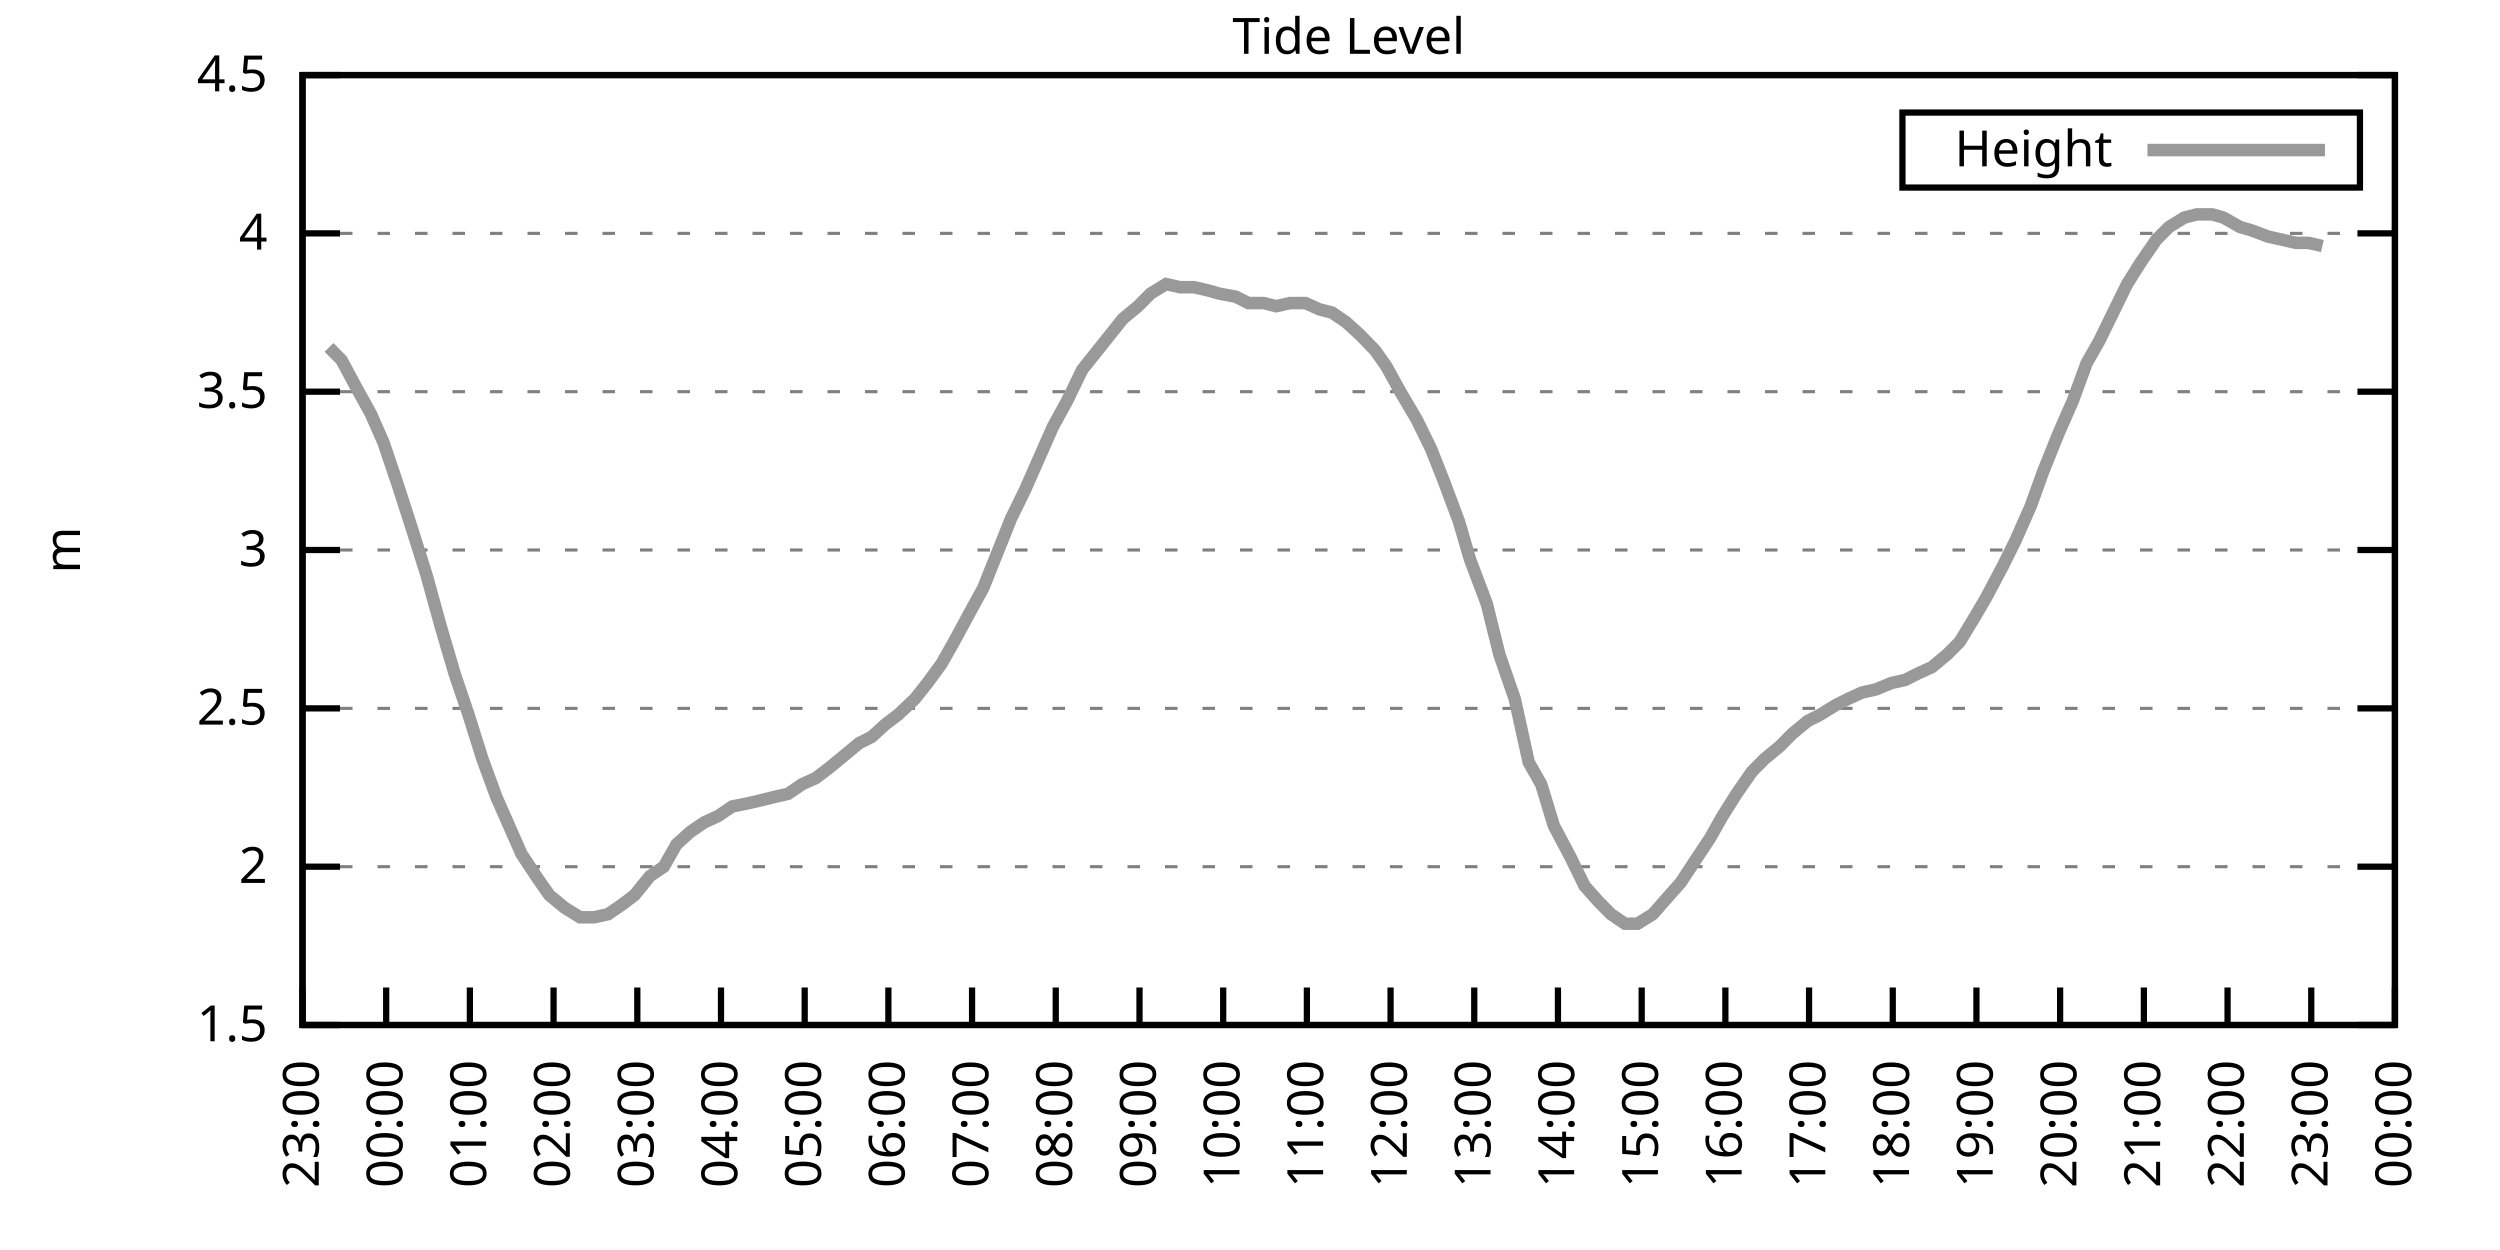
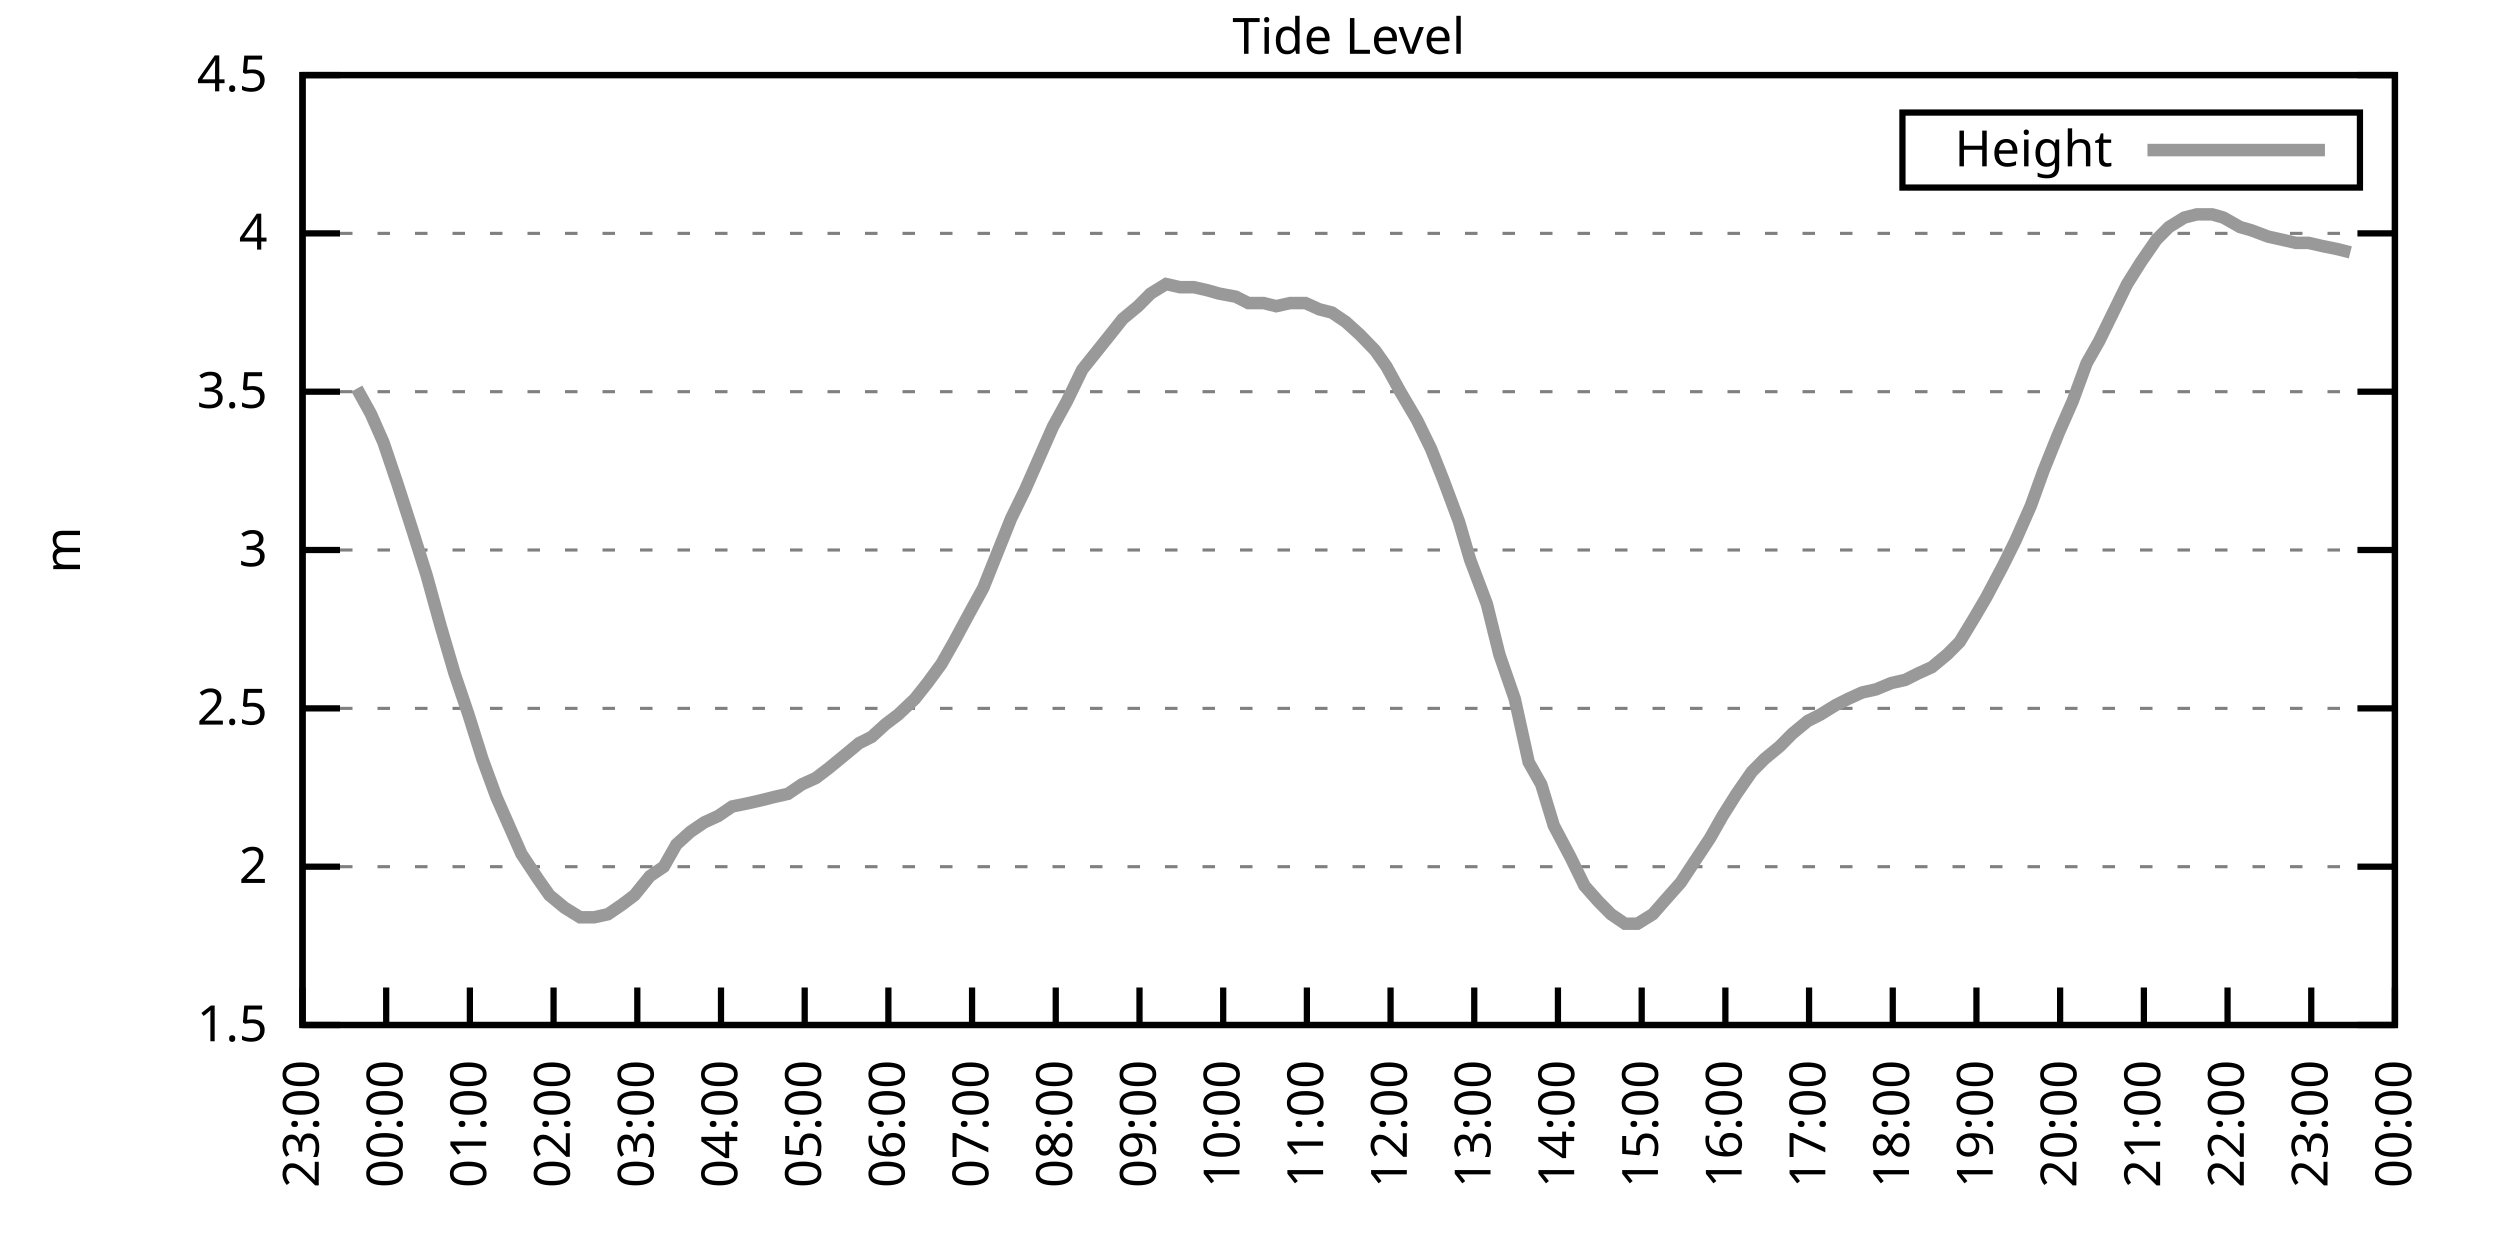
<svg xmlns="http://www.w3.org/2000/svg" xmlns:xlink="http://www.w3.org/1999/xlink" width="400" height="200" viewBox="0 0 400 200">
  <g id="gnuplot_canvas">
    <rect x="0" y="0" width="400" height="200" fill="none" />
    <defs>
      <circle id="gpDot" r="0.5" stroke-width="0.5" stroke="currentColor" />
      <path id="gpPt0" stroke-width="0.333" stroke="currentColor" d="M-1,0 h2 M0,-1 v2" />
      <path id="gpPt1" stroke-width="0.333" stroke="currentColor" d="M-1,-1 L1,1 M1,-1 L-1,1" />
      <path id="gpPt2" stroke-width="0.333" stroke="currentColor" d="M-1,0 L1,0 M0,-1 L0,1 M-1,-1 L1,1 M-1,1 L1,-1" />
      <rect id="gpPt3" stroke-width="0.333" stroke="currentColor" x="-1" y="-1" width="2" height="2" />
      <rect id="gpPt4" stroke-width="0.333" stroke="currentColor" fill="currentColor" x="-1" y="-1" width="2" height="2" />
      <circle id="gpPt5" stroke-width="0.333" stroke="currentColor" cx="0" cy="0" r="1" />
      <use xlink:href="#gpPt5" id="gpPt6" fill="currentColor" stroke="none" />
      <path id="gpPt7" stroke-width="0.333" stroke="currentColor" d="M0,-1.33 L-1.33,0.67 L1.33,0.67 z" />
      <use xlink:href="#gpPt7" id="gpPt8" fill="currentColor" stroke="none" />
      <use xlink:href="#gpPt7" id="gpPt9" stroke="currentColor" transform="rotate(180)" />
      <use xlink:href="#gpPt9" id="gpPt10" fill="currentColor" stroke="none" />
      <use xlink:href="#gpPt3" id="gpPt11" stroke="currentColor" transform="rotate(45)" />
      <use xlink:href="#gpPt11" id="gpPt12" fill="currentColor" stroke="none" />
      <path id="gpPt13" stroke-width="0.333" stroke="currentColor" d="M0,1.330 L1.265,0.411 L0.782,-1.067 L-0.782,-1.076 L-1.265,0.411 z" />
      <use xlink:href="#gpPt13" id="gpPt14" fill="currentColor" stroke="none" />
      <filter id="textbox" filterUnits="objectBoundingBox" x="0" y="0" height="1" width="1">
        <feFlood flood-color="white" flood-opacity="1" result="bgnd" />
        <feComposite in="SourceGraphic" in2="bgnd" operator="atop" />
      </filter>
      <filter id="greybox" filterUnits="objectBoundingBox" x="0" y="0" height="1" width="1">
        <feFlood flood-color="lightgrey" flood-opacity="1" result="grey" />
        <feComposite in="SourceGraphic" in2="grey" operator="atop" />
      </filter>
    </defs>
    <g fill="none" color="white" stroke="currentColor" stroke-width="1.00" stroke-linecap="butt" stroke-linejoin="miter">
</g>
    <g fill="none" color="black" stroke="currentColor" stroke-width="1.00" stroke-linecap="butt" stroke-linejoin="miter">
      <g stroke="none" shape-rendering="crispEdges">
        <polygon fill="rgb(255, 255, 255)" points="48.40,164.00 383.18,164.00 383.18,12.02 48.40,12.02 " />
      </g>
    </g>
    <g fill="none" color="black" stroke="currentColor" stroke-width="1.00" stroke-linecap="butt" stroke-linejoin="miter">
</g>
    <g fill="none" color="black" stroke="black" stroke-width="0.50" stroke-linecap="butt" stroke-linejoin="miter">
</g>
    <g fill="none" color="gray" stroke="currentColor" stroke-width="0.50" stroke-linecap="butt" stroke-linejoin="miter">
      <path stroke="gray" stroke-dasharray="2,4" class="gridline" d="M48.40,164.00 L383.19,164.00  " />
    </g>
    <g fill="none" color="gray" stroke="gray" stroke-width="1.00" stroke-linecap="butt" stroke-linejoin="miter">
</g>
    <g fill="none" color="black" stroke="currentColor" stroke-width="1.00" stroke-linecap="butt" stroke-linejoin="miter">
      <path stroke="black" d="M48.40,164.00 L54.40,164.00 M383.19,164.00 L377.19,164.00  " />
      <g transform="translate(42.80,166.60)" stroke="none" fill="black" font-family="Sans" font-size="8.00" text-anchor="end">
        <text>
          <tspan font-family="Sans"> 1.5</tspan>
        </text>
      </g>
    </g>
    <g fill="none" color="black" stroke="currentColor" stroke-width="1.00" stroke-linecap="butt" stroke-linejoin="miter">
</g>
    <g fill="none" color="black" stroke="black" stroke-width="0.50" stroke-linecap="butt" stroke-linejoin="miter">
</g>
    <g fill="none" color="gray" stroke="currentColor" stroke-width="0.50" stroke-linecap="butt" stroke-linejoin="miter">
      <path stroke="gray" stroke-dasharray="2,4" class="gridline" d="M48.40,138.67 L383.19,138.67  " />
    </g>
    <g fill="none" color="gray" stroke="gray" stroke-width="1.00" stroke-linecap="butt" stroke-linejoin="miter">
</g>
    <g fill="none" color="black" stroke="currentColor" stroke-width="1.00" stroke-linecap="butt" stroke-linejoin="miter">
      <path stroke="black" d="M48.40,138.67 L54.40,138.67 M383.19,138.67 L377.19,138.67  " />
      <g transform="translate(42.80,141.27)" stroke="none" fill="black" font-family="Sans" font-size="8.00" text-anchor="end">
        <text>
          <tspan font-family="Sans"> 2</tspan>
        </text>
      </g>
    </g>
    <g fill="none" color="black" stroke="currentColor" stroke-width="1.00" stroke-linecap="butt" stroke-linejoin="miter">
</g>
    <g fill="none" color="black" stroke="black" stroke-width="0.50" stroke-linecap="butt" stroke-linejoin="miter">
</g>
    <g fill="none" color="gray" stroke="currentColor" stroke-width="0.50" stroke-linecap="butt" stroke-linejoin="miter">
      <path stroke="gray" stroke-dasharray="2,4" class="gridline" d="M48.40,113.34 L383.19,113.34  " />
    </g>
    <g fill="none" color="gray" stroke="gray" stroke-width="1.00" stroke-linecap="butt" stroke-linejoin="miter">
</g>
    <g fill="none" color="black" stroke="currentColor" stroke-width="1.00" stroke-linecap="butt" stroke-linejoin="miter">
      <path stroke="black" d="M48.40,113.34 L54.40,113.34 M383.19,113.34 L377.19,113.34  " />
      <g transform="translate(42.80,115.94)" stroke="none" fill="black" font-family="Sans" font-size="8.00" text-anchor="end">
        <text>
          <tspan font-family="Sans"> 2.5</tspan>
        </text>
      </g>
    </g>
    <g fill="none" color="black" stroke="currentColor" stroke-width="1.00" stroke-linecap="butt" stroke-linejoin="miter">
</g>
    <g fill="none" color="black" stroke="black" stroke-width="0.50" stroke-linecap="butt" stroke-linejoin="miter">
</g>
    <g fill="none" color="gray" stroke="currentColor" stroke-width="0.50" stroke-linecap="butt" stroke-linejoin="miter">
      <path stroke="gray" stroke-dasharray="2,4" class="gridline" d="M48.40,88.00 L383.19,88.00  " />
    </g>
    <g fill="none" color="gray" stroke="gray" stroke-width="1.00" stroke-linecap="butt" stroke-linejoin="miter">
</g>
    <g fill="none" color="black" stroke="currentColor" stroke-width="1.00" stroke-linecap="butt" stroke-linejoin="miter">
      <path stroke="black" d="M48.40,88.00 L54.40,88.00 M383.19,88.00 L377.19,88.00  " />
      <g transform="translate(42.80,90.60)" stroke="none" fill="black" font-family="Sans" font-size="8.00" text-anchor="end">
        <text>
          <tspan font-family="Sans"> 3</tspan>
        </text>
      </g>
    </g>
    <g fill="none" color="black" stroke="currentColor" stroke-width="1.00" stroke-linecap="butt" stroke-linejoin="miter">
</g>
    <g fill="none" color="black" stroke="black" stroke-width="0.50" stroke-linecap="butt" stroke-linejoin="miter">
</g>
    <g fill="none" color="gray" stroke="currentColor" stroke-width="0.50" stroke-linecap="butt" stroke-linejoin="miter">
      <path stroke="gray" stroke-dasharray="2,4" class="gridline" d="M48.40,62.67 L383.19,62.67  " />
    </g>
    <g fill="none" color="gray" stroke="gray" stroke-width="1.00" stroke-linecap="butt" stroke-linejoin="miter">
</g>
    <g fill="none" color="black" stroke="currentColor" stroke-width="1.00" stroke-linecap="butt" stroke-linejoin="miter">
      <path stroke="black" d="M48.40,62.67 L54.40,62.67 M383.19,62.67 L377.19,62.67  " />
      <g transform="translate(42.80,65.27)" stroke="none" fill="black" font-family="Sans" font-size="8.00" text-anchor="end">
        <text>
          <tspan font-family="Sans"> 3.5</tspan>
        </text>
      </g>
    </g>
    <g fill="none" color="black" stroke="currentColor" stroke-width="1.00" stroke-linecap="butt" stroke-linejoin="miter">
</g>
    <g fill="none" color="black" stroke="black" stroke-width="0.50" stroke-linecap="butt" stroke-linejoin="miter">
</g>
    <g fill="none" color="gray" stroke="currentColor" stroke-width="0.50" stroke-linecap="butt" stroke-linejoin="miter">
      <path stroke="gray" stroke-dasharray="2,4" class="gridline" d="M48.40,37.34 L383.19,37.34  " />
    </g>
    <g fill="none" color="gray" stroke="gray" stroke-width="1.00" stroke-linecap="butt" stroke-linejoin="miter">
</g>
    <g fill="none" color="black" stroke="currentColor" stroke-width="1.00" stroke-linecap="butt" stroke-linejoin="miter">
      <path stroke="black" d="M48.40,37.34 L54.40,37.34 M383.19,37.34 L377.19,37.34  " />
      <g transform="translate(42.80,39.94)" stroke="none" fill="black" font-family="Sans" font-size="8.00" text-anchor="end">
        <text>
          <tspan font-family="Sans"> 4</tspan>
        </text>
      </g>
    </g>
    <g fill="none" color="black" stroke="currentColor" stroke-width="1.00" stroke-linecap="butt" stroke-linejoin="miter">
</g>
    <g fill="none" color="black" stroke="black" stroke-width="0.50" stroke-linecap="butt" stroke-linejoin="miter">
</g>
    <g fill="none" color="gray" stroke="currentColor" stroke-width="0.50" stroke-linecap="butt" stroke-linejoin="miter">
      <path stroke="gray" stroke-dasharray="2,4" class="gridline" d="M48.40,12.01 L383.19,12.01  " />
    </g>
    <g fill="none" color="gray" stroke="gray" stroke-width="1.00" stroke-linecap="butt" stroke-linejoin="miter">
</g>
    <g fill="none" color="black" stroke="currentColor" stroke-width="1.00" stroke-linecap="butt" stroke-linejoin="miter">
      <path stroke="black" d="M48.40,12.01 L54.40,12.01 M383.19,12.01 L377.19,12.01  " />
      <g transform="translate(42.80,14.61)" stroke="none" fill="black" font-family="Sans" font-size="8.00" text-anchor="end">
        <text>
          <tspan font-family="Sans"> 4.5</tspan>
        </text>
      </g>
    </g>
    <g fill="none" color="black" stroke="currentColor" stroke-width="1.00" stroke-linecap="butt" stroke-linejoin="miter">
      <path stroke="black" d="M48.40,164.00 L48.40,158.00  " />
      <g transform="translate(51.00,169.60) rotate(270.00)" stroke="none" fill="black" font-family="Sans" font-size="8.00" text-anchor="end">
        <text>
          <tspan font-family="Sans">23:00</tspan>
        </text>
      </g>
    </g>
    <g fill="none" color="black" stroke="currentColor" stroke-width="1.00" stroke-linecap="butt" stroke-linejoin="miter">
      <path stroke="black" d="M61.79,164.00 L61.79,158.00  " />
      <g transform="translate(64.39,169.60) rotate(270.00)" stroke="none" fill="black" font-family="Sans" font-size="8.00" text-anchor="end">
        <text>
          <tspan font-family="Sans">00:00</tspan>
        </text>
      </g>
    </g>
    <g fill="none" color="black" stroke="currentColor" stroke-width="1.00" stroke-linecap="butt" stroke-linejoin="miter">
      <path stroke="black" d="M75.18,164.00 L75.18,158.00  " />
      <g transform="translate(77.78,169.60) rotate(270.00)" stroke="none" fill="black" font-family="Sans" font-size="8.00" text-anchor="end">
        <text>
          <tspan font-family="Sans">01:00</tspan>
        </text>
      </g>
    </g>
    <g fill="none" color="black" stroke="currentColor" stroke-width="1.00" stroke-linecap="butt" stroke-linejoin="miter">
      <path stroke="black" d="M88.57,164.00 L88.57,158.00  " />
      <g transform="translate(91.17,169.60) rotate(270.00)" stroke="none" fill="black" font-family="Sans" font-size="8.00" text-anchor="end">
        <text>
          <tspan font-family="Sans">02:00</tspan>
        </text>
      </g>
    </g>
    <g fill="none" color="black" stroke="currentColor" stroke-width="1.00" stroke-linecap="butt" stroke-linejoin="miter">
      <path stroke="black" d="M101.97,164.00 L101.97,158.00  " />
      <g transform="translate(104.57,169.60) rotate(270.00)" stroke="none" fill="black" font-family="Sans" font-size="8.00" text-anchor="end">
        <text>
          <tspan font-family="Sans">03:00</tspan>
        </text>
      </g>
    </g>
    <g fill="none" color="black" stroke="currentColor" stroke-width="1.00" stroke-linecap="butt" stroke-linejoin="miter">
      <path stroke="black" d="M115.36,164.00 L115.36,158.00  " />
      <g transform="translate(117.96,169.60) rotate(270.00)" stroke="none" fill="black" font-family="Sans" font-size="8.00" text-anchor="end">
        <text>
          <tspan font-family="Sans">04:00</tspan>
        </text>
      </g>
    </g>
    <g fill="none" color="black" stroke="currentColor" stroke-width="1.00" stroke-linecap="butt" stroke-linejoin="miter">
      <path stroke="black" d="M128.75,164.00 L128.75,158.00  " />
      <g transform="translate(131.35,169.60) rotate(270.00)" stroke="none" fill="black" font-family="Sans" font-size="8.00" text-anchor="end">
        <text>
          <tspan font-family="Sans">05:00</tspan>
        </text>
      </g>
    </g>
    <g fill="none" color="black" stroke="currentColor" stroke-width="1.00" stroke-linecap="butt" stroke-linejoin="miter">
      <path stroke="black" d="M142.14,164.00 L142.14,158.00  " />
      <g transform="translate(144.74,169.60) rotate(270.00)" stroke="none" fill="black" font-family="Sans" font-size="8.00" text-anchor="end">
        <text>
          <tspan font-family="Sans">06:00</tspan>
        </text>
      </g>
    </g>
    <g fill="none" color="black" stroke="currentColor" stroke-width="1.00" stroke-linecap="butt" stroke-linejoin="miter">
      <path stroke="black" d="M155.53,164.00 L155.53,158.00  " />
      <g transform="translate(158.13,169.60) rotate(270.00)" stroke="none" fill="black" font-family="Sans" font-size="8.00" text-anchor="end">
        <text>
          <tspan font-family="Sans">07:00</tspan>
        </text>
      </g>
    </g>
    <g fill="none" color="black" stroke="currentColor" stroke-width="1.00" stroke-linecap="butt" stroke-linejoin="miter">
      <path stroke="black" d="M168.92,164.00 L168.92,158.00  " />
      <g transform="translate(171.52,169.60) rotate(270.00)" stroke="none" fill="black" font-family="Sans" font-size="8.00" text-anchor="end">
        <text>
          <tspan font-family="Sans">08:00</tspan>
        </text>
      </g>
    </g>
    <g fill="none" color="black" stroke="currentColor" stroke-width="1.00" stroke-linecap="butt" stroke-linejoin="miter">
      <path stroke="black" d="M182.32,164.00 L182.32,158.00  " />
      <g transform="translate(184.92,169.60) rotate(270.00)" stroke="none" fill="black" font-family="Sans" font-size="8.00" text-anchor="end">
        <text>
          <tspan font-family="Sans">09:00</tspan>
        </text>
      </g>
    </g>
    <g fill="none" color="black" stroke="currentColor" stroke-width="1.00" stroke-linecap="butt" stroke-linejoin="miter">
      <path stroke="black" d="M195.71,164.00 L195.71,158.00  " />
      <g transform="translate(198.31,169.60) rotate(270.00)" stroke="none" fill="black" font-family="Sans" font-size="8.00" text-anchor="end">
        <text>
          <tspan font-family="Sans">10:00</tspan>
        </text>
      </g>
    </g>
    <g fill="none" color="black" stroke="currentColor" stroke-width="1.00" stroke-linecap="butt" stroke-linejoin="miter">
      <path stroke="black" d="M209.10,164.00 L209.10,158.00  " />
      <g transform="translate(211.70,169.60) rotate(270.00)" stroke="none" fill="black" font-family="Sans" font-size="8.00" text-anchor="end">
        <text>
          <tspan font-family="Sans">11:00</tspan>
        </text>
      </g>
    </g>
    <g fill="none" color="black" stroke="currentColor" stroke-width="1.00" stroke-linecap="butt" stroke-linejoin="miter">
      <path stroke="black" d="M222.49,164.00 L222.49,158.00  " />
      <g transform="translate(225.09,169.60) rotate(270.00)" stroke="none" fill="black" font-family="Sans" font-size="8.00" text-anchor="end">
        <text>
          <tspan font-family="Sans">12:00</tspan>
        </text>
      </g>
    </g>
    <g fill="none" color="black" stroke="currentColor" stroke-width="1.00" stroke-linecap="butt" stroke-linejoin="miter">
      <path stroke="black" d="M235.88,164.00 L235.88,158.00  " />
      <g transform="translate(238.48,169.60) rotate(270.00)" stroke="none" fill="black" font-family="Sans" font-size="8.00" text-anchor="end">
        <text>
          <tspan font-family="Sans">13:00</tspan>
        </text>
      </g>
    </g>
    <g fill="none" color="black" stroke="currentColor" stroke-width="1.00" stroke-linecap="butt" stroke-linejoin="miter">
      <path stroke="black" d="M249.27,164.00 L249.27,158.00  " />
      <g transform="translate(251.87,169.60) rotate(270.00)" stroke="none" fill="black" font-family="Sans" font-size="8.00" text-anchor="end">
        <text>
          <tspan font-family="Sans">14:00</tspan>
        </text>
      </g>
    </g>
    <g fill="none" color="black" stroke="currentColor" stroke-width="1.00" stroke-linecap="butt" stroke-linejoin="miter">
      <path stroke="black" d="M262.67,164.00 L262.67,158.00  " />
      <g transform="translate(265.27,169.60) rotate(270.00)" stroke="none" fill="black" font-family="Sans" font-size="8.00" text-anchor="end">
        <text>
          <tspan font-family="Sans">15:00</tspan>
        </text>
      </g>
    </g>
    <g fill="none" color="black" stroke="currentColor" stroke-width="1.00" stroke-linecap="butt" stroke-linejoin="miter">
      <path stroke="black" d="M276.06,164.00 L276.06,158.00  " />
      <g transform="translate(278.66,169.60) rotate(270.00)" stroke="none" fill="black" font-family="Sans" font-size="8.00" text-anchor="end">
        <text>
          <tspan font-family="Sans">16:00</tspan>
        </text>
      </g>
    </g>
    <g fill="none" color="black" stroke="currentColor" stroke-width="1.00" stroke-linecap="butt" stroke-linejoin="miter">
      <path stroke="black" d="M289.45,164.00 L289.45,158.00  " />
      <g transform="translate(292.05,169.60) rotate(270.00)" stroke="none" fill="black" font-family="Sans" font-size="8.00" text-anchor="end">
        <text>
          <tspan font-family="Sans">17:00</tspan>
        </text>
      </g>
    </g>
    <g fill="none" color="black" stroke="currentColor" stroke-width="1.00" stroke-linecap="butt" stroke-linejoin="miter">
      <path stroke="black" d="M302.84,164.00 L302.84,158.00  " />
      <g transform="translate(305.44,169.60) rotate(270.00)" stroke="none" fill="black" font-family="Sans" font-size="8.00" text-anchor="end">
        <text>
          <tspan font-family="Sans">18:00</tspan>
        </text>
      </g>
    </g>
    <g fill="none" color="black" stroke="currentColor" stroke-width="1.00" stroke-linecap="butt" stroke-linejoin="miter">
      <path stroke="black" d="M316.23,164.00 L316.23,158.00  " />
      <g transform="translate(318.83,169.60) rotate(270.00)" stroke="none" fill="black" font-family="Sans" font-size="8.00" text-anchor="end">
        <text>
          <tspan font-family="Sans">19:00</tspan>
        </text>
      </g>
    </g>
    <g fill="none" color="black" stroke="currentColor" stroke-width="1.00" stroke-linecap="butt" stroke-linejoin="miter">
      <path stroke="black" d="M329.62,164.00 L329.62,158.00  " />
      <g transform="translate(332.22,169.60) rotate(270.00)" stroke="none" fill="black" font-family="Sans" font-size="8.00" text-anchor="end">
        <text>
          <tspan font-family="Sans">20:00</tspan>
        </text>
      </g>
    </g>
    <g fill="none" color="black" stroke="currentColor" stroke-width="1.00" stroke-linecap="butt" stroke-linejoin="miter">
      <path stroke="black" d="M343.02,164.00 L343.02,158.00  " />
      <g transform="translate(345.62,169.60) rotate(270.00)" stroke="none" fill="black" font-family="Sans" font-size="8.00" text-anchor="end">
        <text>
          <tspan font-family="Sans">21:00</tspan>
        </text>
      </g>
    </g>
    <g fill="none" color="black" stroke="currentColor" stroke-width="1.00" stroke-linecap="butt" stroke-linejoin="miter">
      <path stroke="black" d="M356.41,164.00 L356.41,158.00  " />
      <g transform="translate(359.01,169.60) rotate(270.00)" stroke="none" fill="black" font-family="Sans" font-size="8.00" text-anchor="end">
        <text>
          <tspan font-family="Sans">22:00</tspan>
        </text>
      </g>
    </g>
    <g fill="none" color="black" stroke="currentColor" stroke-width="1.00" stroke-linecap="butt" stroke-linejoin="miter">
      <path stroke="black" d="M369.80,164.00 L369.80,158.00  " />
      <g transform="translate(372.40,169.60) rotate(270.00)" stroke="none" fill="black" font-family="Sans" font-size="8.00" text-anchor="end">
        <text>
          <tspan font-family="Sans">23:00</tspan>
        </text>
      </g>
    </g>
    <g fill="none" color="black" stroke="currentColor" stroke-width="1.00" stroke-linecap="butt" stroke-linejoin="miter">
      <path stroke="black" d="M383.19,164.00 L383.19,158.00  " />
      <g transform="translate(385.79,169.60) rotate(270.00)" stroke="none" fill="black" font-family="Sans" font-size="8.00" text-anchor="end">
        <text>
          <tspan font-family="Sans">00:00</tspan>
        </text>
      </g>
    </g>
    <g fill="none" color="black" stroke="currentColor" stroke-width="1.00" stroke-linecap="butt" stroke-linejoin="miter">
</g>
    <g fill="none" color="black" stroke="currentColor" stroke-width="1.00" stroke-linecap="butt" stroke-linejoin="miter">
      <path stroke="black" d="M48.40,12.01 L48.40,164.00 L383.19,164.00 L383.19,12.01 L48.40,12.01 Z  " />
    </g>
    <g fill="none" color="black" stroke="currentColor" stroke-width="1.00" stroke-linecap="butt" stroke-linejoin="miter">
</g>
    <g fill="none" color="black" stroke="currentColor" stroke-width="1.00" stroke-linecap="butt" stroke-linejoin="miter">
      <path stroke="black" d="M304.39,30.01 L304.39,18.01 L377.59,18.01 L377.59,30.01 L304.39,30.01 Z  " />
    </g>
    <g id="Tide_level_plot_1">
      <g fill="none" color="white" stroke="black" stroke-width="2.00" stroke-linecap="butt" stroke-linejoin="miter">
</g>
      <g fill="none" color="black" stroke="currentColor" stroke-width="2.00" stroke-linecap="butt" stroke-linejoin="miter">
        <g transform="translate(337.99,26.61)" stroke="none" fill="black" font-family="Sans" font-size="8.00" text-anchor="end">
          <text>
            <tspan font-family="Sans">Height</tspan>
          </text>
        </g>
      </g>
      <g fill="none" color="black" stroke="currentColor" stroke-width="2.00" stroke-linecap="butt" stroke-linejoin="miter">
-         <path stroke="rgb(153, 153, 153)" d="M343.59,24.01 L371.99,24.01 M52.64,55.58 L54.65,57.61 L57.10,62.17 L59.34,66.22 L61.35,70.78 L63.58,77.37   L66.03,84.97 L68.26,92.06 L70.50,100.16 L72.73,107.76 L74.96,114.35 L77.19,121.44 L79.42,127.52 L81.43,132.08   L83.44,136.64 L86.12,140.69 L87.91,143.23 L90.36,145.25 L92.82,146.77 L95.05,146.77 L97.28,146.27 L99.51,144.75   L101.52,143.23 L103.98,140.19 L106.21,138.67 L108.22,135.12 L110.45,133.10 L112.68,131.58 L114.91,130.56 L117.14,129.04   L119.60,128.54 L121.83,128.03 L123.84,127.52 L126.07,127.02 L128.30,125.50 L130.54,124.48 L132.54,122.96 L135.00,120.94   L137.45,118.91 L139.46,117.90 L141.69,115.87 L143.70,114.35 L146.38,111.82 L148.39,109.28 L150.62,106.24 L152.63,102.70   L155.09,98.14 L157.32,94.08 L159.55,88.51 L161.78,82.94 L164.01,78.38 L166.02,73.82 L168.48,68.25 L170.71,64.19   L173.17,59.13 L177.63,53.55 L179.64,51.02 L182.09,48.99 L184.10,46.97 L186.56,45.45 L188.79,45.95 L191.02,45.95   L193.25,46.46 L195.04,46.97 L197.72,47.47 L199.73,48.49 L202.18,48.49 L204.19,48.99 L206.42,48.49 L208.88,48.49   L211.11,49.50 L213.12,50.01 L215.35,51.53 L217.58,53.55 L220.04,56.09 L221.82,58.62 L224.05,62.67 L226.73,67.23   L228.96,71.79 L230.97,76.86 L233.43,83.45 L235.21,89.52 L237.89,96.62 L239.90,104.72 L242.36,111.82 L244.59,121.95   L246.60,125.50 L248.60,132.08 L251.28,137.15 L253.51,141.71 L255.75,144.24 L257.76,146.27 L259.99,147.79 L262.00,147.79   L264.45,146.27 L266.68,143.73 L268.92,141.20 L270.92,138.16 L273.60,134.11 L275.61,130.56 L277.84,127.02 L280.30,123.47   L282.31,121.44 L284.76,119.42 L286.77,117.39 L289.23,115.36 L291.23,114.35 L293.69,112.83 L295.70,111.82 L297.93,110.80   L300.16,110.30 L302.62,109.28 L304.85,108.78 L306.86,107.76 L309.09,106.75 L311.54,104.72 L313.55,102.70 L316.01,98.64   L317.79,95.60 L320.47,90.54 L322.48,86.49 L324.94,80.91 L326.95,75.34 L329.40,69.26 L331.63,64.19 L333.86,58.11   L335.87,54.57 L338.10,50.01 L340.34,45.45 L342.57,41.90 L345.02,38.35 L347.03,36.33 L349.49,34.81 L351.50,34.30   L353.95,34.30 L355.74,34.81 L358.42,36.33 L360.20,36.84 L362.88,37.85 L365.11,38.35 L367.34,38.86 L369.35,38.86   L371.58,39.37  " />
+         <path stroke="rgb(153, 153, 153)" d="M343.59,24.01 L371.99,24.01 M57.10,62.17 L59.34,66.22 L61.35,70.78 L63.58,77.37 L66.03,84.97 L68.26,92.06   L70.50,100.16 L72.73,107.76 L74.96,114.35 L77.19,121.44 L79.42,127.52 L81.43,132.08 L83.44,136.64 L86.12,140.69   L87.91,143.23 L90.36,145.25 L92.82,146.77 L95.05,146.77 L97.28,146.27 L99.51,144.75 L101.52,143.23 L103.98,140.19   L106.21,138.67 L108.22,135.12 L110.45,133.10 L112.68,131.58 L114.91,130.56 L117.14,129.04 L119.60,128.54 L121.83,128.03   L123.84,127.52 L126.07,127.02 L128.30,125.50 L130.54,124.48 L132.54,122.96 L135.00,120.94 L137.45,118.91 L139.46,117.90   L141.69,115.87 L143.70,114.35 L146.38,111.82 L148.39,109.28 L150.62,106.24 L152.63,102.70 L155.09,98.14 L157.32,94.08   L159.55,88.51 L161.78,82.94 L164.01,78.38 L166.02,73.82 L168.48,68.25 L170.71,64.19 L173.17,59.13 L177.63,53.55   L179.64,51.02 L182.09,48.99 L184.10,46.97 L186.56,45.45 L188.79,45.95 L191.02,45.95 L193.25,46.46 L195.04,46.97   L197.72,47.47 L199.73,48.49 L202.18,48.49 L204.19,48.99 L206.42,48.49 L208.88,48.49 L211.11,49.50 L213.12,50.01   L215.35,51.53 L217.58,53.55 L220.04,56.09 L221.82,58.62 L224.05,62.67 L226.73,67.23 L228.96,71.79 L230.97,76.86   L233.43,83.45 L235.21,89.52 L237.89,96.62 L239.90,104.72 L242.36,111.82 L244.59,121.95 L246.60,125.50 L248.60,132.08   L251.28,137.15 L253.51,141.71 L255.75,144.24 L257.76,146.27 L259.99,147.79 L262.00,147.79 L264.45,146.27 L266.68,143.73   L268.92,141.20 L270.92,138.16 L273.60,134.11 L275.61,130.56 L277.84,127.02 L280.30,123.47 L282.31,121.44 L284.76,119.42   L286.77,117.39 L289.23,115.36 L291.23,114.35 L293.69,112.83 L295.70,111.82 L297.93,110.80 L300.16,110.30 L302.62,109.28   L304.85,108.78 L306.86,107.76 L309.09,106.75 L311.54,104.72 L313.55,102.70 L316.01,98.64 L317.79,95.60 L320.47,90.54   L322.48,86.49 L324.94,80.91 L326.95,75.34 L329.40,69.26 L331.63,64.19 L333.86,58.11 L335.87,54.57 L338.10,50.01   L340.34,45.45 L342.57,41.90 L345.02,38.35 L347.03,36.33 L349.49,34.81 L351.50,34.30 L353.95,34.30 L355.74,34.81   L358.42,36.33 L360.20,36.84 L362.88,37.85 L365.11,38.35 L367.34,38.86 L369.35,38.86 L371.58,39.37 L374.04,39.87   L376.05,40.38  " />
      </g>
    </g>
    <g fill="none" color="black" stroke="currentColor" stroke-width="2.00" stroke-linecap="butt" stroke-linejoin="miter">
</g>
    <g fill="none" color="black" stroke="black" stroke-width="1.00" stroke-linecap="butt" stroke-linejoin="miter">
</g>
    <g fill="none" color="black" stroke="currentColor" stroke-width="1.00" stroke-linecap="butt" stroke-linejoin="miter">
      <path stroke="black" d="M48.40,12.01 L48.40,164.00 L383.19,164.00 L383.19,12.01 L48.40,12.01 Z  " />
      <g transform="translate(12.80,88.01) rotate(270.00)" stroke="none" fill="black" font-family="Sans" font-size="8.00" text-anchor="middle">
        <text>
          <tspan font-family="Sans">m</tspan>
        </text>
      </g>
    </g>
    <g fill="none" color="black" stroke="currentColor" stroke-width="1.00" stroke-linecap="butt" stroke-linejoin="miter">
</g>
    <g fill="none" color="black" stroke="currentColor" stroke-width="1.00" stroke-linecap="butt" stroke-linejoin="miter">
      <g transform="translate(215.79,8.61)" stroke="none" fill="black" font-family="Sans" font-size="8.00" text-anchor="middle">
        <text>
          <tspan font-family="Sans">Tide Level</tspan>
        </text>
      </g>
    </g>
    <g fill="none" color="black" stroke="currentColor" stroke-width="1.00" stroke-linecap="butt" stroke-linejoin="miter">
</g>
  </g>
</svg>
